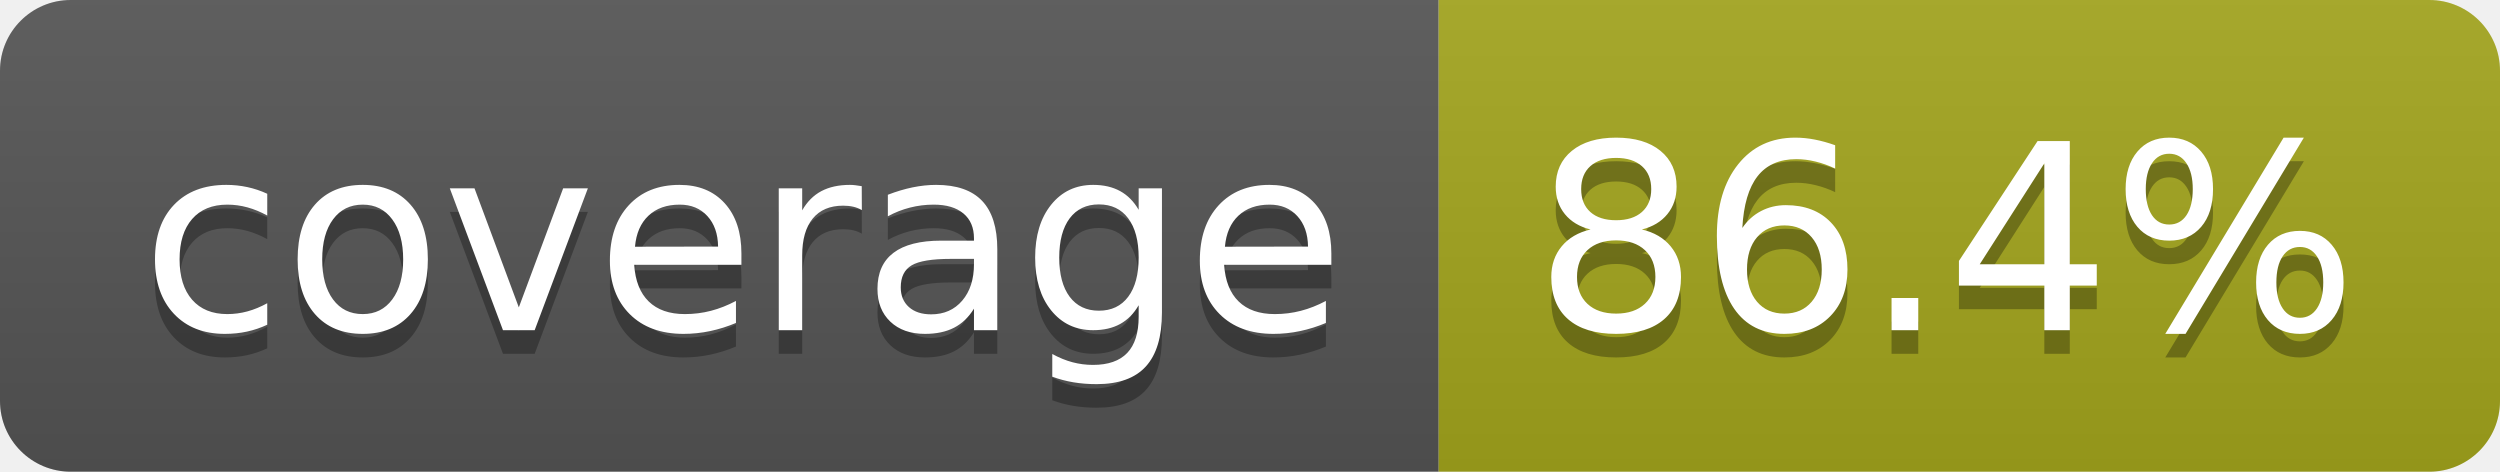
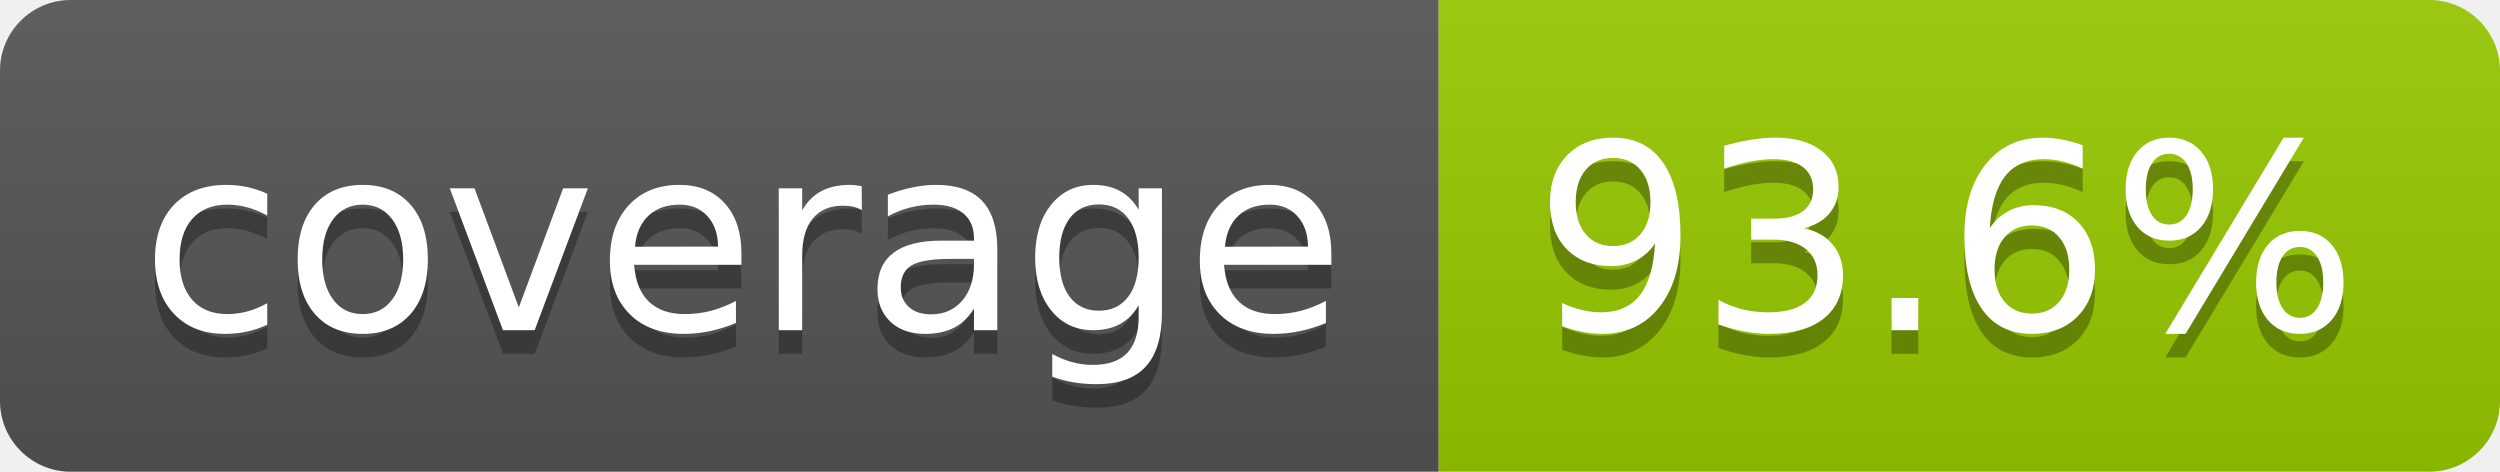
- <svg xmlns="http://www.w3.org/2000/svg" width="106" height="20" role="img" aria-label="coverage: 86.4%">
+ <svg xmlns="http://www.w3.org/2000/svg" width="106" height="20" role="img" aria-label="coverage: 93.6%">
  <linearGradient id="s" x2="0" y2="100%">
    <stop offset="0" stop-color="#bbb" stop-opacity=".1" />
    <stop offset="1" stop-opacity=".1" />
  </linearGradient>
  <clipPath id="r">
    <rect width="106" height="20" rx="3" fill="#fff" />
  </clipPath>
  <g clip-path="url(#r)">
    <rect width="61" height="20" fill="#555" />
-     <rect x="61" width="45" height="20" fill="#a4a61d" />
+     <rect x="61" width="45" height="20" fill="#97ca00" />
    <rect width="106" height="20" fill="url(#s)" />
  </g>
  <g fill="#fff" text-anchor="middle" font-family="Verdana,Geneva,DejaVu Sans,sans-serif" text-rendering="geometricPrecision" font-size="110">
    <text aria-hidden="true" x="315" y="150" fill="#010101" fill-opacity=".3" transform="scale(.1)" textLength="510">coverage</text>
    <text x="315" y="140" transform="scale(.1)" fill="#fff" textLength="510">coverage</text>
-     <text aria-hidden="true" x="825" y="150" fill="#010101" fill-opacity=".3" transform="scale(.1)" textLength="350">86.4%</text>
-     <text x="825" y="140" transform="scale(.1)" fill="#fff" textLength="350">86.4%</text>
+     <text aria-hidden="true" x="825" y="150" fill="#010101" fill-opacity=".3" transform="scale(.1)" textLength="350">93.6%</text>
+     <text x="825" y="140" transform="scale(.1)" fill="#fff" textLength="350">93.6%</text>
  </g>
</svg>
